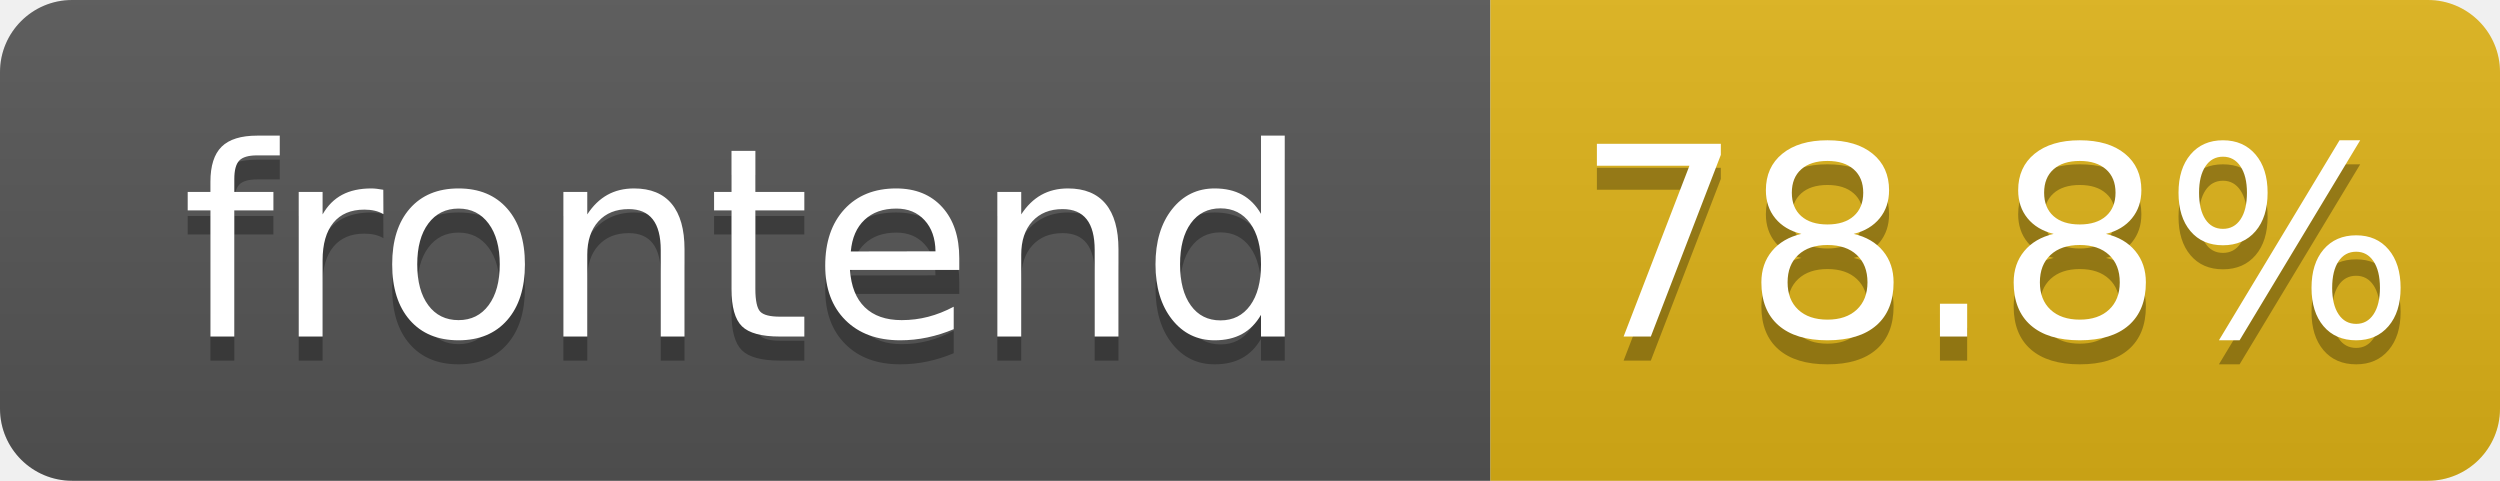
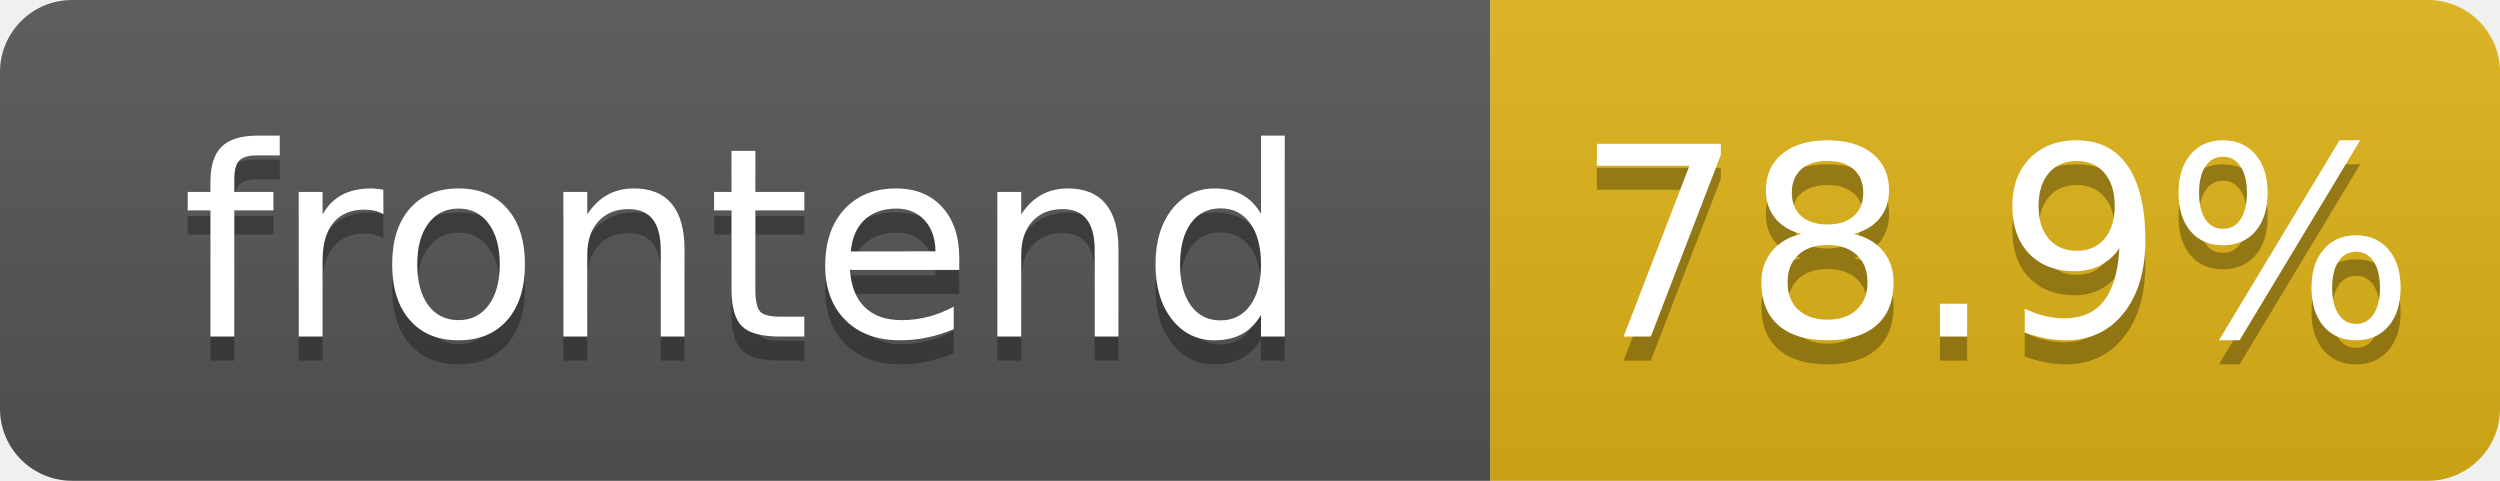
- <svg xmlns="http://www.w3.org/2000/svg" width="104" height="20" role="img" aria-label="frontend: 78.8%">
+ <svg xmlns="http://www.w3.org/2000/svg" width="104" height="20" role="img" aria-label="frontend: 78.9%">
  <linearGradient id="s" x2="0" y2="100%">
    <stop offset="0" stop-color="#bbb" stop-opacity=".1" />
    <stop offset="1" stop-opacity=".1" />
  </linearGradient>
  <clipPath id="r">
    <rect width="104" height="20" rx="3" fill="#fff" />
  </clipPath>
  <g clip-path="url(#r)">
    <rect width="62" height="20" fill="#555" />
    <rect x="62" width="42" height="20" fill="#dfb317" />
    <rect width="104" height="20" fill="url(#s)" />
  </g>
  <g fill="#fff" text-anchor="middle" font-family="Verdana,Geneva,DejaVu Sans,sans-serif" text-rendering="geometricPrecision" font-size="110">
    <text aria-hidden="true" x="310" y="150" fill="#010101" fill-opacity=".3" transform="scale(.1)" textLength="520">frontend</text>
    <text x="310" y="140" transform="scale(.1)" fill="#fff" textLength="520">frontend</text>
-     <text aria-hidden="true" x="830" y="150" fill="#010101" fill-opacity=".3" transform="scale(.1)" textLength="325">78.8%</text>
-     <text x="830" y="140" transform="scale(.1)" fill="#fff" textLength="325">78.8%</text>
+     <text aria-hidden="true" x="830" y="150" fill="#010101" fill-opacity=".3" transform="scale(.1)" textLength="325">78.9%</text>
+     <text x="830" y="140" transform="scale(.1)" fill="#fff" textLength="325">78.9%</text>
  </g>
</svg>
